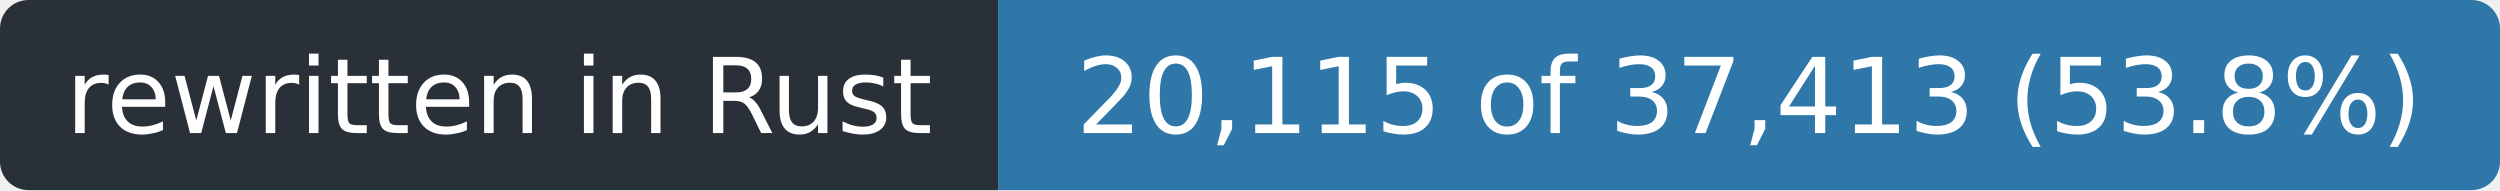
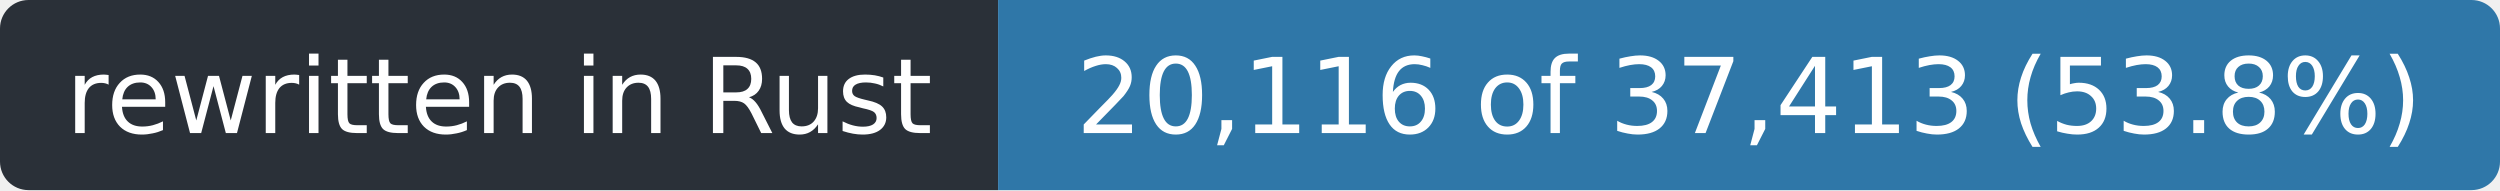
- <svg xmlns="http://www.w3.org/2000/svg" width="263" height="20" role="img" aria-label="rewritten in Rust: 20,115 of 37,413 (53.8%)">
+ <svg xmlns="http://www.w3.org/2000/svg" width="263" height="20" role="img" aria-label="rewritten in Rust: 20,116 of 37,413 (53.8%)">
  <clipPath id="r">
    <rect width="263" height="20" rx="3" />
  </clipPath>
  <g clip-path="url(#r)">
    <rect width="105" height="20" fill="#2a3038" />
    <rect x="105" width="158" height="20" fill="#2f77a8" />
  </g>
  <g fill="#fff" font-family="Verdana,Geneva,DejaVu Sans,sans-serif" font-size="11" text-anchor="middle">
    <text x="52.5" y="14" textLength="93">rewritten in Rust</text>
-     <text x="184.0" y="14" textLength="146">20,115 of 37,413 (53.8%)</text>
+     <text x="184.0" y="14" textLength="146">20,116 of 37,413 (53.8%)</text>
  </g>
</svg>
